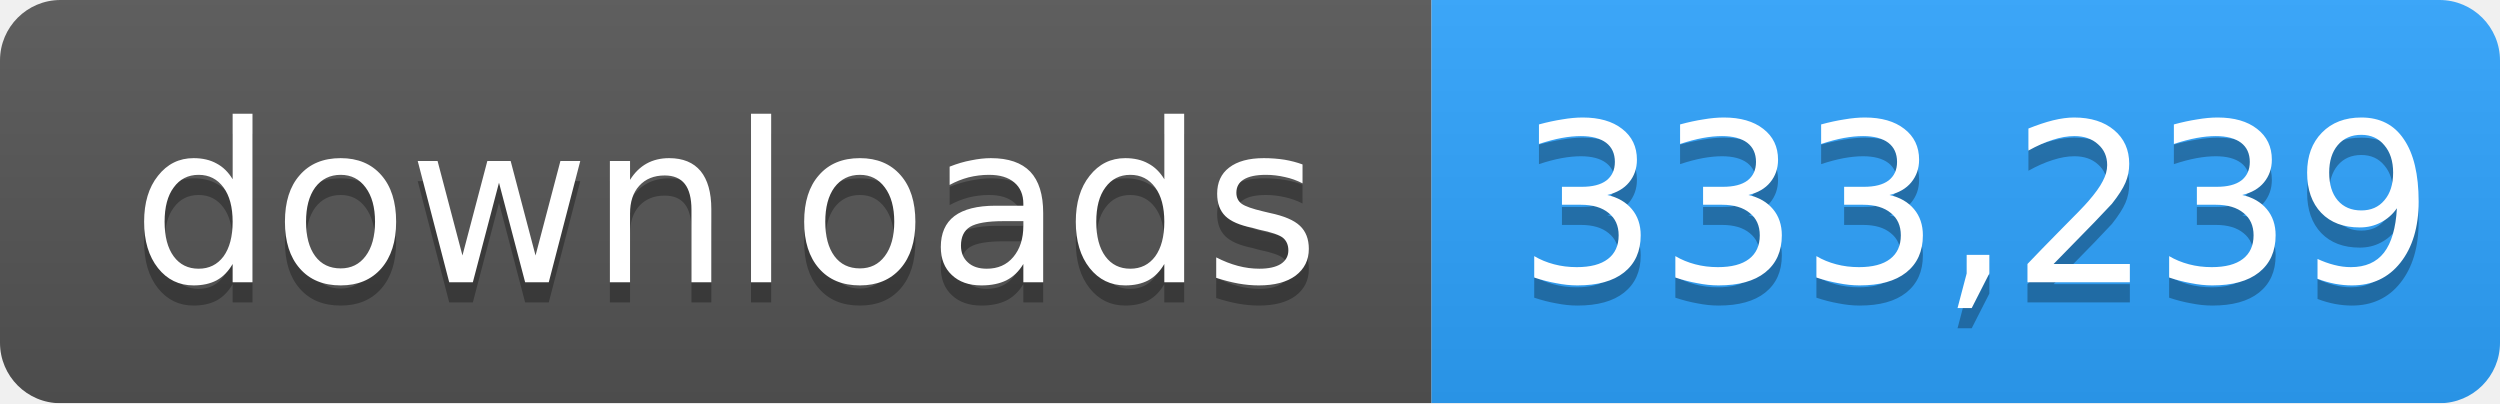
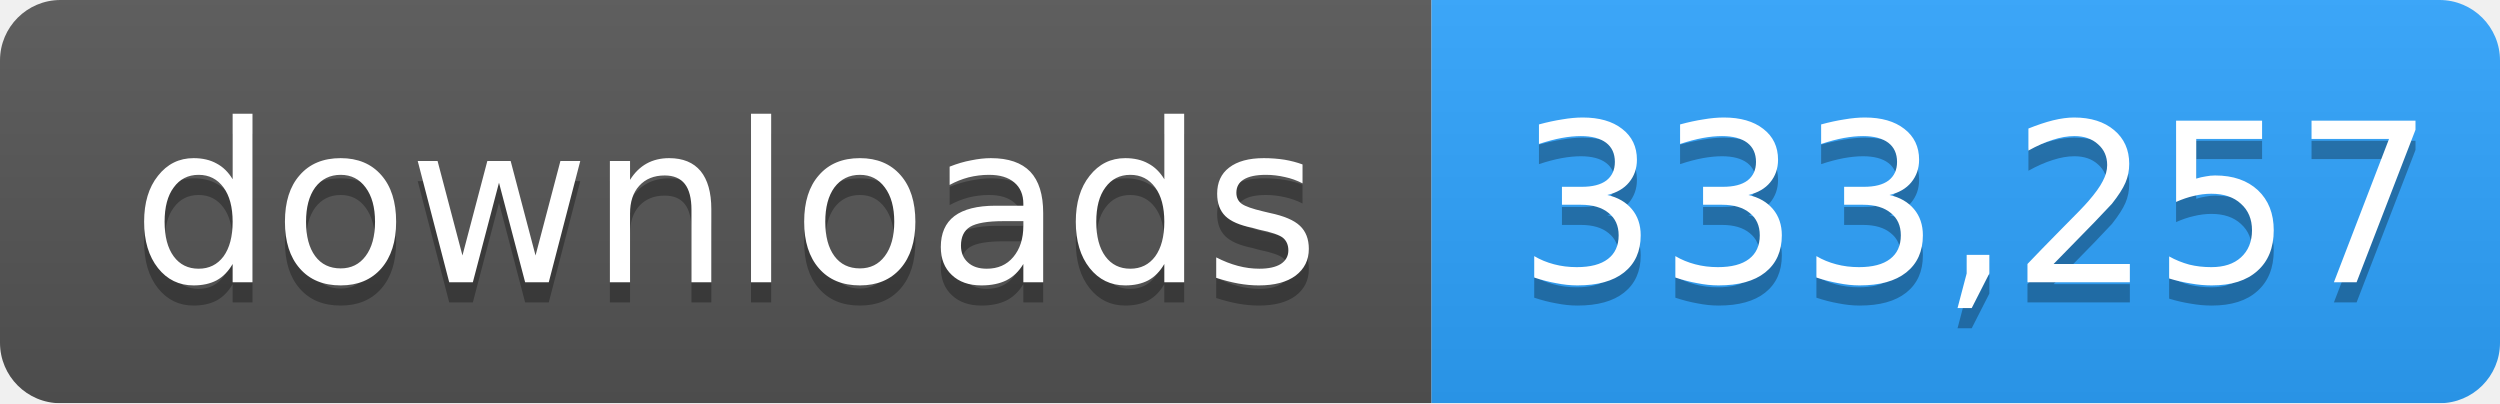
- <svg xmlns="http://www.w3.org/2000/svg" width="124" height="20" role="img" aria-label="downloads: 333,239">
+ <svg xmlns="http://www.w3.org/2000/svg" width="124" height="20" role="img" aria-label="downloads: 333,257">
  <linearGradient id="s" x2="0" y2="100%">
    <stop offset="0" stop-color="#bbb" stop-opacity=".1" />
    <stop offset="1" stop-opacity=".1" />
  </linearGradient>
  <mask id="m">
    <rect width="124" height="20" rx="3" fill="#fff" />
  </mask>
  <g mask="url(#m)">
    <rect width="71" height="20" fill="#555" />
    <rect x="71" width="53" height="20" fill="#2ea4ff" />
    <rect width="124" height="20" fill="url(#s)" />
  </g>
  <g fill="#fff" text-anchor="middle" font-family="Verdana,Geneva,DejaVu Sans,sans-serif" font-size="11">
    <text x="36" y="15" fill="#010101" fill-opacity=".3">downloads</text>
    <text x="36" y="14">downloads</text>
-     <text x="98" y="15" fill="#010101" fill-opacity=".3">333,239</text>
-     <text x="98" y="14">333,239</text>
+     <text x="98" y="15" fill="#010101" fill-opacity=".3">333,257</text>
+     <text x="98" y="14">333,257</text>
  </g>
</svg>
